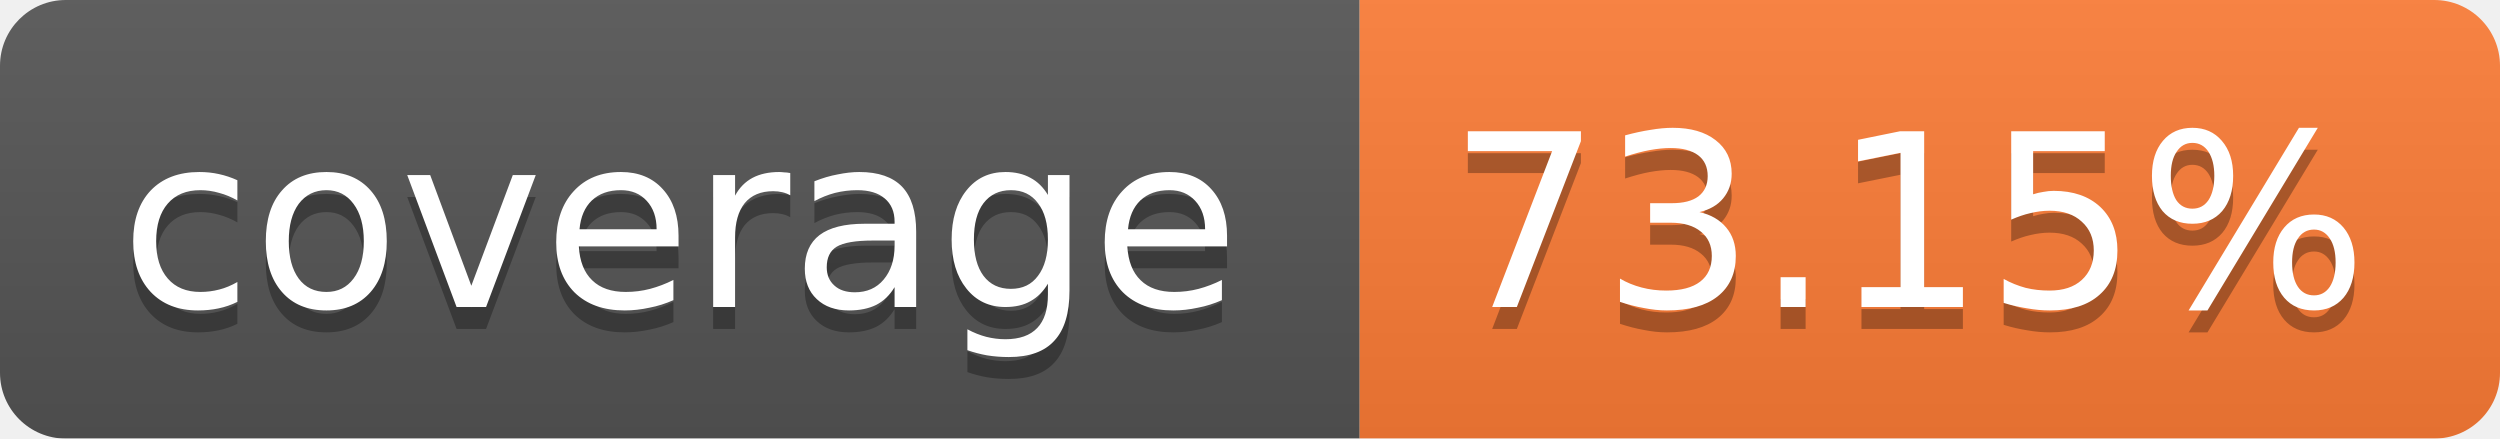
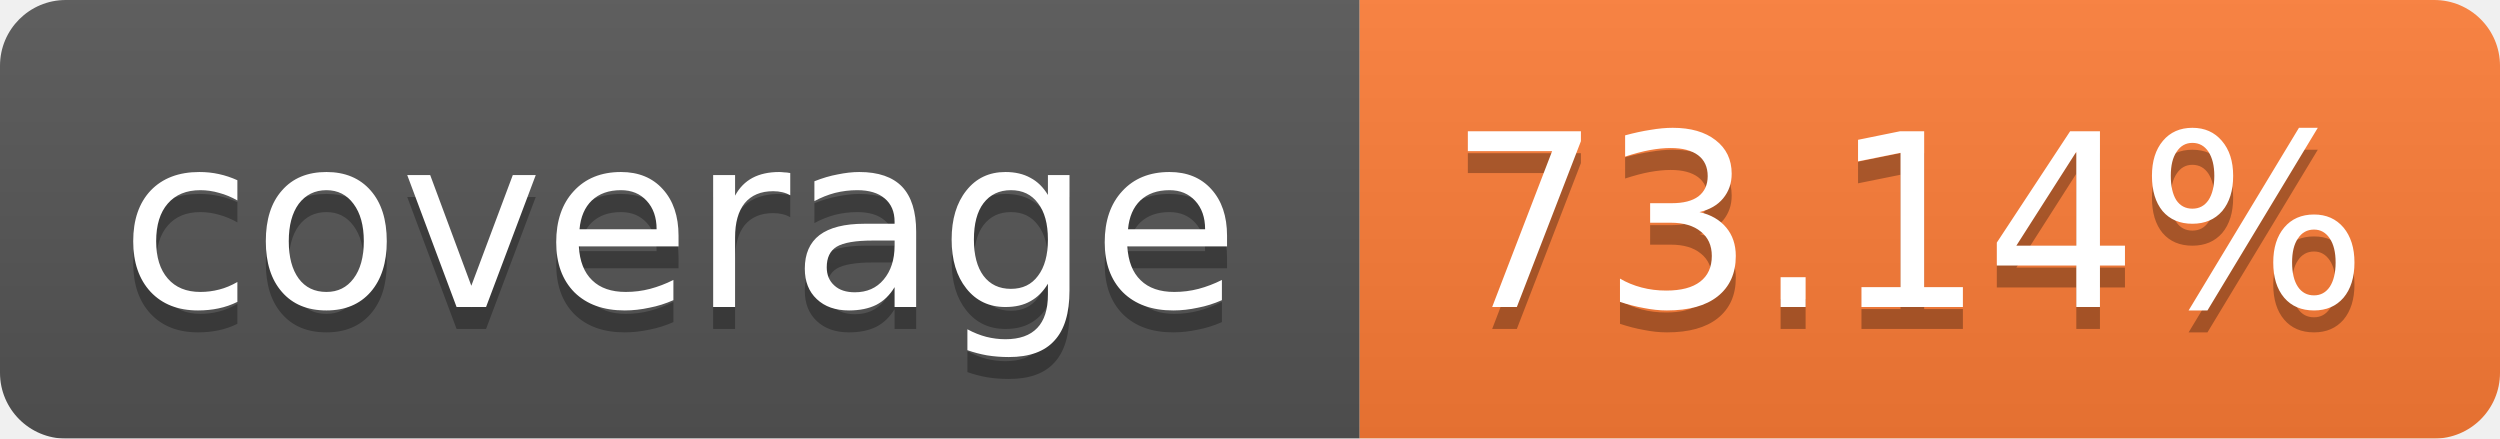
<svg xmlns="http://www.w3.org/2000/svg" width="114" height="20">
  <linearGradient id="b" x2="0" y2="100%">
    <stop offset="0" stop-color="#bbb" stop-opacity=".1" />
    <stop offset="1" stop-opacity=".1" />
  </linearGradient>
  <mask id="a">
    <rect width="114" height="20" rx="3" fill="#fff" />
  </mask>
  <g mask="url(#a)">
    <path fill="#555" d="M0 0h62v20H0z" />
    <path fill="#FE7D37" d="M62 0h52v20H62z" />
    <path fill="url(#b)" d="M0 0h114v20H0z" />
  </g>
  <g fill="#fff" text-anchor="middle" font-family="Verdana,DejaVu Sans,Geneva,sans-serif" font-size="11">
    <text x="31" y="15" fill="#010101" fill-opacity=".3">coverage</text>
    <text x="31" y="14">coverage</text>
-     <text x="87" y="15" fill="#010101" fill-opacity=".3">73.15%</text>
-     <text x="87" y="14">73.15%</text>
+     <text x="87" y="15" fill="#010101" fill-opacity=".3">73.14%</text>
+     <text x="87" y="14">73.14%</text>
  </g>
</svg>
